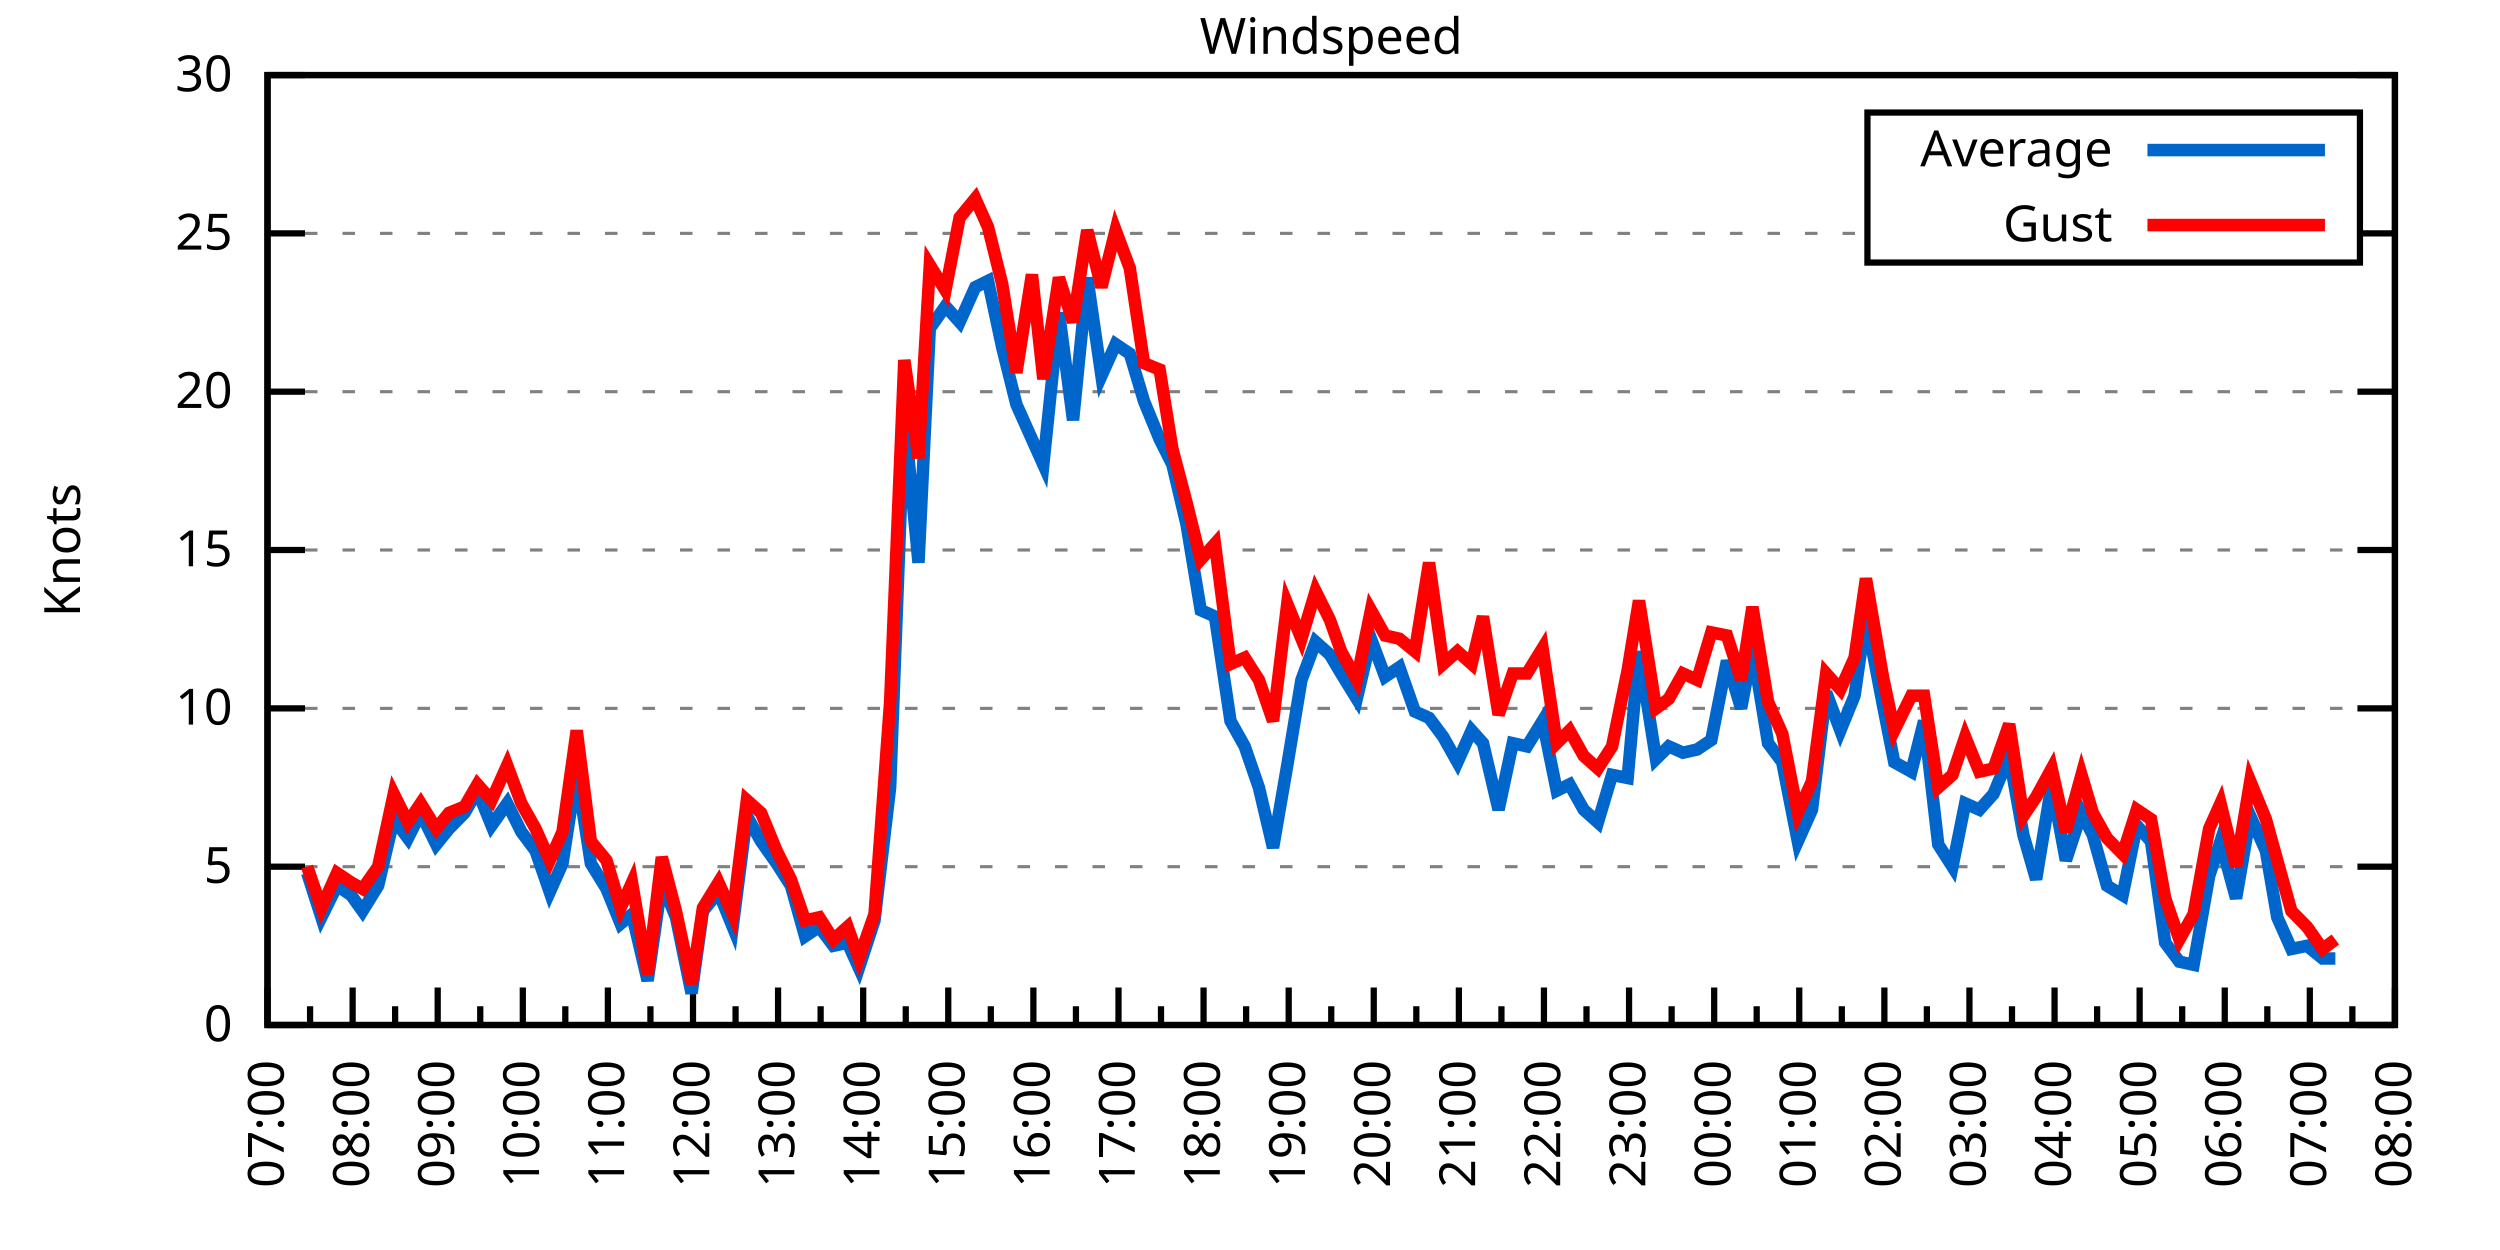
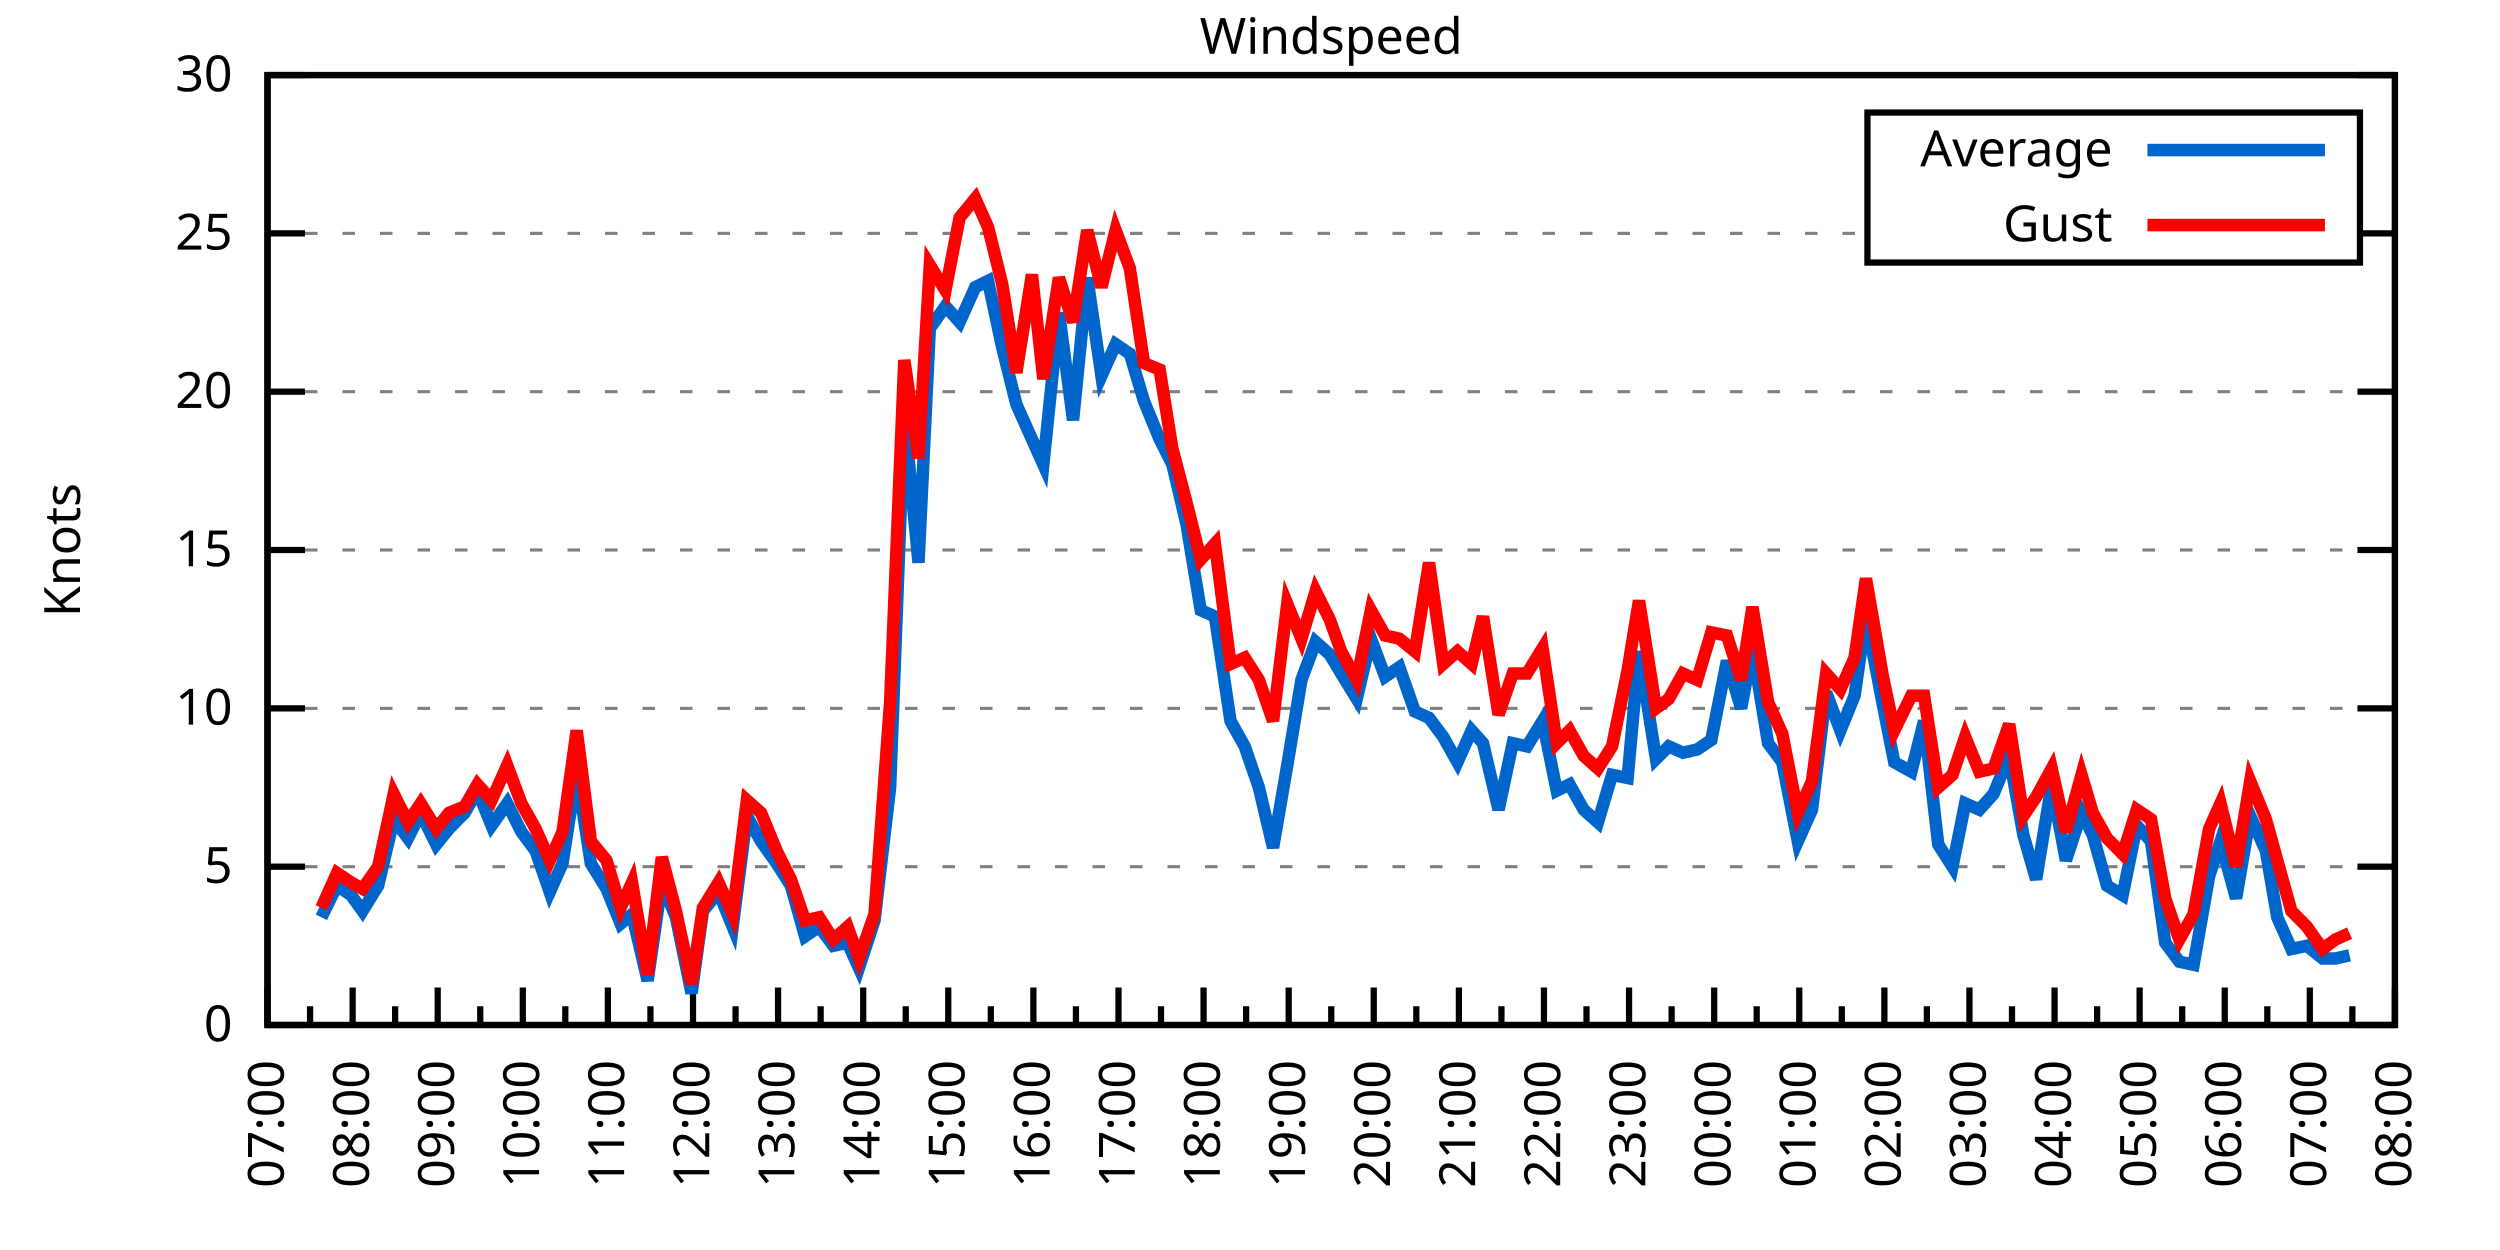
<svg xmlns="http://www.w3.org/2000/svg" xmlns:xlink="http://www.w3.org/1999/xlink" width="400" height="200" viewBox="0 0 400 200">
  <g id="gnuplot_canvas">
    <rect x="0" y="0" width="400" height="200" fill="none" />
    <defs>
      <circle id="gpDot" r="0.5" stroke-width="0.5" stroke="currentColor" />
      <path id="gpPt0" stroke-width="0.333" stroke="currentColor" d="M-1,0 h2 M0,-1 v2" />
      <path id="gpPt1" stroke-width="0.333" stroke="currentColor" d="M-1,-1 L1,1 M1,-1 L-1,1" />
      <path id="gpPt2" stroke-width="0.333" stroke="currentColor" d="M-1,0 L1,0 M0,-1 L0,1 M-1,-1 L1,1 M-1,1 L1,-1" />
      <rect id="gpPt3" stroke-width="0.333" stroke="currentColor" x="-1" y="-1" width="2" height="2" />
      <rect id="gpPt4" stroke-width="0.333" stroke="currentColor" fill="currentColor" x="-1" y="-1" width="2" height="2" />
      <circle id="gpPt5" stroke-width="0.333" stroke="currentColor" cx="0" cy="0" r="1" />
      <use xlink:href="#gpPt5" id="gpPt6" fill="currentColor" stroke="none" />
      <path id="gpPt7" stroke-width="0.333" stroke="currentColor" d="M0,-1.33 L-1.33,0.67 L1.33,0.67 z" />
      <use xlink:href="#gpPt7" id="gpPt8" fill="currentColor" stroke="none" />
      <use xlink:href="#gpPt7" id="gpPt9" stroke="currentColor" transform="rotate(180)" />
      <use xlink:href="#gpPt9" id="gpPt10" fill="currentColor" stroke="none" />
      <use xlink:href="#gpPt3" id="gpPt11" stroke="currentColor" transform="rotate(45)" />
      <use xlink:href="#gpPt11" id="gpPt12" fill="currentColor" stroke="none" />
      <path id="gpPt13" stroke-width="0.333" stroke="currentColor" d="M0,1.330 L1.265,0.411 L0.782,-1.067 L-0.782,-1.076 L-1.265,0.411 z" />
      <use xlink:href="#gpPt13" id="gpPt14" fill="currentColor" stroke="none" />
      <filter id="textbox" filterUnits="objectBoundingBox" x="0" y="0" height="1" width="1">
        <feFlood flood-color="white" flood-opacity="1" result="bgnd" />
        <feComposite in="SourceGraphic" in2="bgnd" operator="atop" />
      </filter>
      <filter id="greybox" filterUnits="objectBoundingBox" x="0" y="0" height="1" width="1">
        <feFlood flood-color="lightgrey" flood-opacity="1" result="grey" />
        <feComposite in="SourceGraphic" in2="grey" operator="atop" />
      </filter>
    </defs>
    <g fill="none" color="white" stroke="currentColor" stroke-width="1.00" stroke-linecap="butt" stroke-linejoin="miter">
</g>
    <g fill="none" color="black" stroke="currentColor" stroke-width="1.00" stroke-linecap="butt" stroke-linejoin="miter">
      <g stroke="none" shape-rendering="crispEdges">
        <polygon fill="rgb(255, 255, 255)" points="42.80,164.00 383.18,164.00 383.18,12.02 42.80,12.02 " />
      </g>
    </g>
    <g fill="none" color="black" stroke="currentColor" stroke-width="1.00" stroke-linecap="butt" stroke-linejoin="miter">
</g>
    <g fill="none" color="black" stroke="black" stroke-width="0.50" stroke-linecap="butt" stroke-linejoin="miter">
</g>
    <g fill="none" color="gray" stroke="currentColor" stroke-width="0.50" stroke-linecap="butt" stroke-linejoin="miter">
      <path stroke="gray" stroke-dasharray="2,4" class="gridline" d="M42.80,164.00 L383.19,164.00  " />
    </g>
    <g fill="none" color="gray" stroke="gray" stroke-width="1.00" stroke-linecap="butt" stroke-linejoin="miter">
</g>
    <g fill="none" color="black" stroke="currentColor" stroke-width="1.00" stroke-linecap="butt" stroke-linejoin="miter">
      <path stroke="black" d="M42.80,164.00 L48.80,164.00 M383.19,164.00 L377.19,164.00  " />
      <g transform="translate(37.20,166.60)" stroke="none" fill="black" font-family="Sans" font-size="8.00" text-anchor="end">
        <text>
          <tspan font-family="Sans"> 0</tspan>
        </text>
      </g>
    </g>
    <g fill="none" color="black" stroke="currentColor" stroke-width="1.00" stroke-linecap="butt" stroke-linejoin="miter">
</g>
    <g fill="none" color="black" stroke="black" stroke-width="0.50" stroke-linecap="butt" stroke-linejoin="miter">
</g>
    <g fill="none" color="gray" stroke="currentColor" stroke-width="0.50" stroke-linecap="butt" stroke-linejoin="miter">
      <path stroke="gray" stroke-dasharray="2,4" class="gridline" d="M42.80,138.67 L383.19,138.67  " />
    </g>
    <g fill="none" color="gray" stroke="gray" stroke-width="1.00" stroke-linecap="butt" stroke-linejoin="miter">
</g>
    <g fill="none" color="black" stroke="currentColor" stroke-width="1.00" stroke-linecap="butt" stroke-linejoin="miter">
      <path stroke="black" d="M42.80,138.67 L48.80,138.67 M383.19,138.67 L377.19,138.67  " />
      <g transform="translate(37.20,141.27)" stroke="none" fill="black" font-family="Sans" font-size="8.00" text-anchor="end">
        <text>
          <tspan font-family="Sans"> 5</tspan>
        </text>
      </g>
    </g>
    <g fill="none" color="black" stroke="currentColor" stroke-width="1.00" stroke-linecap="butt" stroke-linejoin="miter">
</g>
    <g fill="none" color="black" stroke="black" stroke-width="0.50" stroke-linecap="butt" stroke-linejoin="miter">
</g>
    <g fill="none" color="gray" stroke="currentColor" stroke-width="0.50" stroke-linecap="butt" stroke-linejoin="miter">
      <path stroke="gray" stroke-dasharray="2,4" class="gridline" d="M42.80,113.34 L383.19,113.34  " />
    </g>
    <g fill="none" color="gray" stroke="gray" stroke-width="1.00" stroke-linecap="butt" stroke-linejoin="miter">
</g>
    <g fill="none" color="black" stroke="currentColor" stroke-width="1.00" stroke-linecap="butt" stroke-linejoin="miter">
      <path stroke="black" d="M42.80,113.34 L48.80,113.34 M383.19,113.34 L377.19,113.34  " />
      <g transform="translate(37.20,115.94)" stroke="none" fill="black" font-family="Sans" font-size="8.00" text-anchor="end">
        <text>
          <tspan font-family="Sans"> 10</tspan>
        </text>
      </g>
    </g>
    <g fill="none" color="black" stroke="currentColor" stroke-width="1.00" stroke-linecap="butt" stroke-linejoin="miter">
</g>
    <g fill="none" color="black" stroke="black" stroke-width="0.50" stroke-linecap="butt" stroke-linejoin="miter">
</g>
    <g fill="none" color="gray" stroke="currentColor" stroke-width="0.50" stroke-linecap="butt" stroke-linejoin="miter">
      <path stroke="gray" stroke-dasharray="2,4" class="gridline" d="M42.80,88.00 L383.19,88.00  " />
    </g>
    <g fill="none" color="gray" stroke="gray" stroke-width="1.00" stroke-linecap="butt" stroke-linejoin="miter">
</g>
    <g fill="none" color="black" stroke="currentColor" stroke-width="1.00" stroke-linecap="butt" stroke-linejoin="miter">
      <path stroke="black" d="M42.80,88.00 L48.80,88.00 M383.19,88.00 L377.19,88.00  " />
      <g transform="translate(37.20,90.60)" stroke="none" fill="black" font-family="Sans" font-size="8.00" text-anchor="end">
        <text>
          <tspan font-family="Sans"> 15</tspan>
        </text>
      </g>
    </g>
    <g fill="none" color="black" stroke="currentColor" stroke-width="1.00" stroke-linecap="butt" stroke-linejoin="miter">
</g>
    <g fill="none" color="black" stroke="black" stroke-width="0.50" stroke-linecap="butt" stroke-linejoin="miter">
</g>
    <g fill="none" color="gray" stroke="currentColor" stroke-width="0.50" stroke-linecap="butt" stroke-linejoin="miter">
      <path stroke="gray" stroke-dasharray="2,4" class="gridline" d="M42.80,62.67 L383.19,62.67  " />
    </g>
    <g fill="none" color="gray" stroke="gray" stroke-width="1.00" stroke-linecap="butt" stroke-linejoin="miter">
</g>
    <g fill="none" color="black" stroke="currentColor" stroke-width="1.00" stroke-linecap="butt" stroke-linejoin="miter">
      <path stroke="black" d="M42.80,62.67 L48.80,62.67 M383.19,62.67 L377.19,62.67  " />
      <g transform="translate(37.20,65.27)" stroke="none" fill="black" font-family="Sans" font-size="8.00" text-anchor="end">
        <text>
          <tspan font-family="Sans"> 20</tspan>
        </text>
      </g>
    </g>
    <g fill="none" color="black" stroke="currentColor" stroke-width="1.00" stroke-linecap="butt" stroke-linejoin="miter">
</g>
    <g fill="none" color="black" stroke="black" stroke-width="0.50" stroke-linecap="butt" stroke-linejoin="miter">
</g>
    <g fill="none" color="gray" stroke="currentColor" stroke-width="0.50" stroke-linecap="butt" stroke-linejoin="miter">
      <path stroke="gray" stroke-dasharray="2,4" class="gridline" d="M42.80,37.34 L298.79,37.34 M377.59,37.34 L383.19,37.34  " />
    </g>
    <g fill="none" color="gray" stroke="gray" stroke-width="1.00" stroke-linecap="butt" stroke-linejoin="miter">
</g>
    <g fill="none" color="black" stroke="currentColor" stroke-width="1.00" stroke-linecap="butt" stroke-linejoin="miter">
      <path stroke="black" d="M42.80,37.34 L48.80,37.34 M383.19,37.34 L377.19,37.34  " />
      <g transform="translate(37.20,39.94)" stroke="none" fill="black" font-family="Sans" font-size="8.00" text-anchor="end">
        <text>
          <tspan font-family="Sans"> 25</tspan>
        </text>
      </g>
    </g>
    <g fill="none" color="black" stroke="currentColor" stroke-width="1.00" stroke-linecap="butt" stroke-linejoin="miter">
</g>
    <g fill="none" color="black" stroke="black" stroke-width="0.50" stroke-linecap="butt" stroke-linejoin="miter">
</g>
    <g fill="none" color="gray" stroke="currentColor" stroke-width="0.50" stroke-linecap="butt" stroke-linejoin="miter">
      <path stroke="gray" stroke-dasharray="2,4" class="gridline" d="M42.80,12.01 L383.19,12.01  " />
    </g>
    <g fill="none" color="gray" stroke="gray" stroke-width="1.00" stroke-linecap="butt" stroke-linejoin="miter">
</g>
    <g fill="none" color="black" stroke="currentColor" stroke-width="1.00" stroke-linecap="butt" stroke-linejoin="miter">
      <path stroke="black" d="M42.80,12.01 L48.80,12.01 M383.19,12.01 L377.19,12.01  " />
      <g transform="translate(37.20,14.61)" stroke="none" fill="black" font-family="Sans" font-size="8.00" text-anchor="end">
        <text>
          <tspan font-family="Sans"> 30</tspan>
        </text>
      </g>
    </g>
    <g fill="none" color="black" stroke="currentColor" stroke-width="1.00" stroke-linecap="butt" stroke-linejoin="miter">
      <path stroke="black" d="M42.80,164.00 L42.80,158.00  " />
      <g transform="translate(45.40,169.60) rotate(270)" stroke="none" fill="black" font-family="Sans" font-size="8.00" text-anchor="end">
        <text>
          <tspan font-family="Sans">07:00</tspan>
        </text>
      </g>
    </g>
    <g fill="none" color="black" stroke="currentColor" stroke-width="1.00" stroke-linecap="butt" stroke-linejoin="miter">
      <path stroke="black" d="M49.61,164.00 L49.61,161.00 M56.42,164.00 L56.42,158.00  " />
      <g transform="translate(59.02,169.60) rotate(270)" stroke="none" fill="black" font-family="Sans" font-size="8.00" text-anchor="end">
        <text>
          <tspan font-family="Sans">08:00</tspan>
        </text>
      </g>
    </g>
    <g fill="none" color="black" stroke="currentColor" stroke-width="1.00" stroke-linecap="butt" stroke-linejoin="miter">
      <path stroke="black" d="M63.22,164.00 L63.22,161.00 M70.03,164.00 L70.03,158.00  " />
      <g transform="translate(72.63,169.60) rotate(270)" stroke="none" fill="black" font-family="Sans" font-size="8.00" text-anchor="end">
        <text>
          <tspan font-family="Sans">09:00</tspan>
        </text>
      </g>
    </g>
    <g fill="none" color="black" stroke="currentColor" stroke-width="1.00" stroke-linecap="butt" stroke-linejoin="miter">
      <path stroke="black" d="M76.84,164.00 L76.84,161.00 M83.65,164.00 L83.65,158.00  " />
      <g transform="translate(86.25,169.60) rotate(270)" stroke="none" fill="black" font-family="Sans" font-size="8.00" text-anchor="end">
        <text>
          <tspan font-family="Sans">10:00</tspan>
        </text>
      </g>
    </g>
    <g fill="none" color="black" stroke="currentColor" stroke-width="1.00" stroke-linecap="butt" stroke-linejoin="miter">
      <path stroke="black" d="M90.45,164.00 L90.45,161.00 M97.26,164.00 L97.26,158.00  " />
      <g transform="translate(99.86,169.60) rotate(270)" stroke="none" fill="black" font-family="Sans" font-size="8.00" text-anchor="end">
        <text>
          <tspan font-family="Sans">11:00</tspan>
        </text>
      </g>
    </g>
    <g fill="none" color="black" stroke="currentColor" stroke-width="1.00" stroke-linecap="butt" stroke-linejoin="miter">
      <path stroke="black" d="M104.07,164.00 L104.07,161.00 M110.88,164.00 L110.88,158.00  " />
      <g transform="translate(113.48,169.60) rotate(270)" stroke="none" fill="black" font-family="Sans" font-size="8.00" text-anchor="end">
        <text>
          <tspan font-family="Sans">12:00</tspan>
        </text>
      </g>
    </g>
    <g fill="none" color="black" stroke="currentColor" stroke-width="1.00" stroke-linecap="butt" stroke-linejoin="miter">
      <path stroke="black" d="M117.69,164.00 L117.69,161.00 M124.49,164.00 L124.49,158.00  " />
      <g transform="translate(127.09,169.60) rotate(270)" stroke="none" fill="black" font-family="Sans" font-size="8.00" text-anchor="end">
        <text>
          <tspan font-family="Sans">13:00</tspan>
        </text>
      </g>
    </g>
    <g fill="none" color="black" stroke="currentColor" stroke-width="1.00" stroke-linecap="butt" stroke-linejoin="miter">
      <path stroke="black" d="M131.30,164.00 L131.30,161.00 M138.11,164.00 L138.11,158.00  " />
      <g transform="translate(140.71,169.60) rotate(270)" stroke="none" fill="black" font-family="Sans" font-size="8.00" text-anchor="end">
        <text>
          <tspan font-family="Sans">14:00</tspan>
        </text>
      </g>
    </g>
    <g fill="none" color="black" stroke="currentColor" stroke-width="1.00" stroke-linecap="butt" stroke-linejoin="miter">
      <path stroke="black" d="M144.92,164.00 L144.92,161.00 M151.72,164.00 L151.72,158.00  " />
      <g transform="translate(154.32,169.60) rotate(270)" stroke="none" fill="black" font-family="Sans" font-size="8.00" text-anchor="end">
        <text>
          <tspan font-family="Sans">15:00</tspan>
        </text>
      </g>
    </g>
    <g fill="none" color="black" stroke="currentColor" stroke-width="1.00" stroke-linecap="butt" stroke-linejoin="miter">
      <path stroke="black" d="M158.53,164.00 L158.53,161.00 M165.34,164.00 L165.34,158.00  " />
      <g transform="translate(167.94,169.60) rotate(270)" stroke="none" fill="black" font-family="Sans" font-size="8.00" text-anchor="end">
        <text>
          <tspan font-family="Sans">16:00</tspan>
        </text>
      </g>
    </g>
    <g fill="none" color="black" stroke="currentColor" stroke-width="1.00" stroke-linecap="butt" stroke-linejoin="miter">
      <path stroke="black" d="M172.15,164.00 L172.15,161.00 M178.96,164.00 L178.96,158.00  " />
      <g transform="translate(181.56,169.60) rotate(270)" stroke="none" fill="black" font-family="Sans" font-size="8.00" text-anchor="end">
        <text>
          <tspan font-family="Sans">17:00</tspan>
        </text>
      </g>
    </g>
    <g fill="none" color="black" stroke="currentColor" stroke-width="1.00" stroke-linecap="butt" stroke-linejoin="miter">
      <path stroke="black" d="M185.76,164.00 L185.76,161.00 M192.57,164.00 L192.57,158.00  " />
      <g transform="translate(195.17,169.60) rotate(270)" stroke="none" fill="black" font-family="Sans" font-size="8.00" text-anchor="end">
        <text>
          <tspan font-family="Sans">18:00</tspan>
        </text>
      </g>
    </g>
    <g fill="none" color="black" stroke="currentColor" stroke-width="1.00" stroke-linecap="butt" stroke-linejoin="miter">
      <path stroke="black" d="M199.38,164.00 L199.38,161.00 M206.19,164.00 L206.19,158.00  " />
      <g transform="translate(208.79,169.60) rotate(270)" stroke="none" fill="black" font-family="Sans" font-size="8.00" text-anchor="end">
        <text>
          <tspan font-family="Sans">19:00</tspan>
        </text>
      </g>
    </g>
    <g fill="none" color="black" stroke="currentColor" stroke-width="1.00" stroke-linecap="butt" stroke-linejoin="miter">
      <path stroke="black" d="M213.00,164.00 L213.00,161.00 M219.80,164.00 L219.80,158.00  " />
      <g transform="translate(222.40,169.60) rotate(270)" stroke="none" fill="black" font-family="Sans" font-size="8.00" text-anchor="end">
        <text>
          <tspan font-family="Sans">20:00</tspan>
        </text>
      </g>
    </g>
    <g fill="none" color="black" stroke="currentColor" stroke-width="1.00" stroke-linecap="butt" stroke-linejoin="miter">
      <path stroke="black" d="M226.61,164.00 L226.61,161.00 M233.42,164.00 L233.42,158.00  " />
      <g transform="translate(236.02,169.60) rotate(270)" stroke="none" fill="black" font-family="Sans" font-size="8.00" text-anchor="end">
        <text>
          <tspan font-family="Sans">21:00</tspan>
        </text>
      </g>
    </g>
    <g fill="none" color="black" stroke="currentColor" stroke-width="1.00" stroke-linecap="butt" stroke-linejoin="miter">
      <path stroke="black" d="M240.23,164.00 L240.23,161.00 M247.03,164.00 L247.03,158.00  " />
      <g transform="translate(249.63,169.60) rotate(270)" stroke="none" fill="black" font-family="Sans" font-size="8.00" text-anchor="end">
        <text>
          <tspan font-family="Sans">22:00</tspan>
        </text>
      </g>
    </g>
    <g fill="none" color="black" stroke="currentColor" stroke-width="1.00" stroke-linecap="butt" stroke-linejoin="miter">
      <path stroke="black" d="M253.84,164.00 L253.84,161.00 M260.65,164.00 L260.65,158.00  " />
      <g transform="translate(263.25,169.60) rotate(270)" stroke="none" fill="black" font-family="Sans" font-size="8.00" text-anchor="end">
        <text>
          <tspan font-family="Sans">23:00</tspan>
        </text>
      </g>
    </g>
    <g fill="none" color="black" stroke="currentColor" stroke-width="1.00" stroke-linecap="butt" stroke-linejoin="miter">
      <path stroke="black" d="M267.46,164.00 L267.46,161.00 M274.27,164.00 L274.27,158.00  " />
      <g transform="translate(276.87,169.60) rotate(270)" stroke="none" fill="black" font-family="Sans" font-size="8.00" text-anchor="end">
        <text>
          <tspan font-family="Sans">00:00</tspan>
        </text>
      </g>
    </g>
    <g fill="none" color="black" stroke="currentColor" stroke-width="1.00" stroke-linecap="butt" stroke-linejoin="miter">
      <path stroke="black" d="M281.07,164.00 L281.07,161.00 M287.88,164.00 L287.88,158.00  " />
      <g transform="translate(290.48,169.60) rotate(270)" stroke="none" fill="black" font-family="Sans" font-size="8.00" text-anchor="end">
        <text>
          <tspan font-family="Sans">01:00</tspan>
        </text>
      </g>
    </g>
    <g fill="none" color="black" stroke="currentColor" stroke-width="1.00" stroke-linecap="butt" stroke-linejoin="miter">
      <path stroke="black" d="M294.69,164.00 L294.69,161.00 M301.50,164.00 L301.50,158.00  " />
      <g transform="translate(304.10,169.60) rotate(270)" stroke="none" fill="black" font-family="Sans" font-size="8.00" text-anchor="end">
        <text>
          <tspan font-family="Sans">02:00</tspan>
        </text>
      </g>
    </g>
    <g fill="none" color="black" stroke="currentColor" stroke-width="1.00" stroke-linecap="butt" stroke-linejoin="miter">
      <path stroke="black" d="M308.30,164.00 L308.30,161.00 M315.11,164.00 L315.11,158.00  " />
      <g transform="translate(317.71,169.60) rotate(270)" stroke="none" fill="black" font-family="Sans" font-size="8.00" text-anchor="end">
        <text>
          <tspan font-family="Sans">03:00</tspan>
        </text>
      </g>
    </g>
    <g fill="none" color="black" stroke="currentColor" stroke-width="1.00" stroke-linecap="butt" stroke-linejoin="miter">
      <path stroke="black" d="M321.92,164.00 L321.92,161.00 M328.73,164.00 L328.73,158.00  " />
      <g transform="translate(331.33,169.60) rotate(270)" stroke="none" fill="black" font-family="Sans" font-size="8.00" text-anchor="end">
        <text>
          <tspan font-family="Sans">04:00</tspan>
        </text>
      </g>
    </g>
    <g fill="none" color="black" stroke="currentColor" stroke-width="1.00" stroke-linecap="butt" stroke-linejoin="miter">
      <path stroke="black" d="M335.54,164.00 L335.54,161.00 M342.34,164.00 L342.34,158.00  " />
      <g transform="translate(344.94,169.60) rotate(270)" stroke="none" fill="black" font-family="Sans" font-size="8.00" text-anchor="end">
        <text>
          <tspan font-family="Sans">05:00</tspan>
        </text>
      </g>
    </g>
    <g fill="none" color="black" stroke="currentColor" stroke-width="1.00" stroke-linecap="butt" stroke-linejoin="miter">
      <path stroke="black" d="M349.15,164.00 L349.15,161.00 M355.96,164.00 L355.96,158.00  " />
      <g transform="translate(358.56,169.60) rotate(270)" stroke="none" fill="black" font-family="Sans" font-size="8.00" text-anchor="end">
        <text>
          <tspan font-family="Sans">06:00</tspan>
        </text>
      </g>
    </g>
    <g fill="none" color="black" stroke="currentColor" stroke-width="1.00" stroke-linecap="butt" stroke-linejoin="miter">
      <path stroke="black" d="M362.77,164.00 L362.77,161.00 M369.57,164.00 L369.57,158.00  " />
      <g transform="translate(372.17,169.60) rotate(270)" stroke="none" fill="black" font-family="Sans" font-size="8.00" text-anchor="end">
        <text>
          <tspan font-family="Sans">07:00</tspan>
        </text>
      </g>
    </g>
    <g fill="none" color="black" stroke="currentColor" stroke-width="1.00" stroke-linecap="butt" stroke-linejoin="miter">
      <path stroke="black" d="M376.38,164.00 L376.38,161.00 M383.19,164.00 L383.19,158.00  " />
      <g transform="translate(385.79,169.60) rotate(270)" stroke="none" fill="black" font-family="Sans" font-size="8.00" text-anchor="end">
        <text>
          <tspan font-family="Sans">08:00</tspan>
        </text>
      </g>
    </g>
    <g fill="none" color="black" stroke="currentColor" stroke-width="1.00" stroke-linecap="butt" stroke-linejoin="miter">
</g>
    <g fill="none" color="black" stroke="currentColor" stroke-width="1.00" stroke-linecap="butt" stroke-linejoin="miter">
      <path stroke="black" d="M42.80,12.01 L42.80,164.00 L383.19,164.00 L383.19,12.01 L42.80,12.01 Z  " />
    </g>
    <g fill="none" color="black" stroke="currentColor" stroke-width="1.00" stroke-linecap="butt" stroke-linejoin="miter">
      <g transform="translate(12.80,88.01) rotate(270)" stroke="none" fill="black" font-family="Sans" font-size="8.00" text-anchor="middle">
        <text>
          <tspan font-family="Sans">Knots</tspan>
        </text>
      </g>
    </g>
    <g fill="none" color="black" stroke="currentColor" stroke-width="1.00" stroke-linecap="butt" stroke-linejoin="miter">
</g>
    <g fill="none" color="black" stroke="currentColor" stroke-width="1.00" stroke-linecap="butt" stroke-linejoin="miter">
      <path stroke="black" d="M298.79,42.01 L298.79,18.01 L377.59,18.01 L377.59,42.01 L298.79,42.01 Z  " />
    </g>
    <g id="Windspeed_plot_1">
      <g fill="none" color="white" stroke="black" stroke-width="2.00" stroke-linecap="butt" stroke-linejoin="miter">
</g>
      <g fill="none" color="black" stroke="currentColor" stroke-width="2.00" stroke-linecap="butt" stroke-linejoin="miter">
        <g transform="translate(337.99,26.61)" stroke="none" fill="black" font-family="Sans" font-size="8.00" text-anchor="end">
          <text>
            <tspan font-family="Sans">Average</tspan>
          </text>
        </g>
      </g>
      <g fill="none" color="black" stroke="currentColor" stroke-width="2.00" stroke-linecap="butt" stroke-linejoin="miter">
-         <path stroke="rgb(  0, 102, 204)" d="M343.59,24.01 L371.99,24.01 M49.15,139.68 L51.42,146.77 L53.92,141.71 L56.19,143.23 L58.00,145.76 L60.50,141.71   L63.00,131.07 L65.27,134.11 L67.31,130.06 L69.80,135.12 L71.85,132.59 L74.34,130.06 L76.39,126.51 L78.65,132.08   L81.15,128.54 L83.42,133.10 L85.69,136.14 L87.96,142.72 L90.00,138.16 L92.27,123.47 L94.54,138.16 L97.04,142.21   L99.30,147.79 L101.12,146.27 L103.62,156.91 L105.89,141.20 L108.15,146.77 L110.65,158.93 L112.47,145.76 L114.96,142.72   L117.23,148.29 L119.50,130.56 L121.77,134.62 L124.27,138.16 L126.54,141.71 L128.81,149.81 L131.07,148.29 L133.34,151.33   L135.61,150.83 L137.43,154.88 L139.92,147.28 L142.42,126.00 L144.69,66.22 L146.96,90.03 L148.77,52.54 L151.27,48.99   L153.54,51.53 L156.04,45.95 L158.08,44.94 L160.35,55.58 L162.62,64.70 L165.11,70.27 L166.93,74.33 L169.43,50.01   L171.69,67.23 L173.96,44.43 L176.23,60.14 L178.50,55.07 L180.77,56.59 L183.04,64.19 L185.54,70.27 L187.58,74.33   L189.85,83.95 L192.12,97.63 L194.39,98.64 L196.88,115.36 L199.15,119.42 L201.42,126.00 L203.69,135.63 L205.96,122.46   L208.23,108.78 L210.50,102.70 L212.77,104.72 L214.58,107.76 L217.08,111.82 L219.35,102.19 L221.62,108.27 L223.89,106.75   L226.38,113.84 L228.65,114.86 L230.92,117.90 L233.19,121.95 L235.46,116.88 L237.28,118.91 L239.77,129.55 L242.04,118.91   L244.31,119.42 L246.81,115.36 L249.08,126.51 L251.12,125.50 L253.39,129.55 L255.66,131.58 L257.93,123.98 L260.42,124.48   L262.24,104.22 L264.96,121.44 L267.00,119.42 L269.27,120.43 L271.54,119.92 L273.81,118.40 L276.31,105.74 L278.58,113.34   L280.39,103.71 L282.89,118.91 L285.16,121.95 L287.65,134.62 L289.92,129.55 L292.19,110.80 L294.46,116.88 L296.73,111.31   L298.55,98.64 L301.27,112.83 L303.08,121.95 L305.81,123.47 L307.85,115.36 L310.12,135.12 L312.39,138.67 L314.43,128.54   L316.70,129.55 L318.97,127.02 L321.47,120.94 L323.74,133.60 L325.78,140.69 L328.27,125.50 L330.54,137.66 L333.04,130.06   L334.85,133.60 L337.12,141.71 L339.62,143.23 L341.89,132.08 L344.16,134.62 L346.43,150.83 L348.70,153.87 L350.97,154.37   L353.46,140.19 L355.28,134.62 L357.77,143.73 L360.04,130.56 L362.54,136.14 L364.36,146.77 L366.62,151.84 L369.12,151.33   L371.62,153.36 L373.66,153.36  " />
+         <path stroke="rgb(  0, 102, 204)" d="M343.59,24.01 L371.99,24.01 M51.42,146.77 L53.92,141.71 L56.19,143.23 L58.00,145.76 L60.50,141.71 L63.00,131.07   L65.27,134.11 L67.31,130.06 L69.80,135.12 L71.85,132.59 L74.34,130.06 L76.39,126.51 L78.65,132.08 L81.15,128.54   L83.42,133.10 L85.69,136.14 L87.96,142.72 L90.00,138.16 L92.27,123.47 L94.54,138.16 L97.04,142.21 L99.30,147.79   L101.12,146.27 L103.62,156.91 L105.89,141.20 L108.15,146.77 L110.65,158.93 L112.47,145.76 L114.96,142.72 L117.23,148.29   L119.50,130.56 L121.77,134.62 L124.27,138.16 L126.54,141.71 L128.81,149.81 L131.07,148.29 L133.34,151.33 L135.61,150.83   L137.43,154.88 L139.92,147.28 L142.42,126.00 L144.69,66.22 L146.96,90.03 L148.77,52.54 L151.27,48.99 L153.54,51.53   L156.04,45.95 L158.08,44.94 L160.35,55.58 L162.62,64.70 L165.11,70.27 L166.93,74.33 L169.43,50.01 L171.69,67.23   L173.96,44.43 L176.23,60.14 L178.50,55.07 L180.77,56.59 L183.04,64.19 L185.54,70.27 L187.58,74.33 L189.85,83.95   L192.12,97.63 L194.39,98.64 L196.88,115.36 L199.15,119.42 L201.42,126.00 L203.69,135.63 L205.96,122.46 L208.23,108.78   L210.50,102.70 L212.77,104.72 L214.58,107.76 L217.08,111.82 L219.35,102.19 L221.62,108.27 L223.89,106.75 L226.38,113.84   L228.65,114.86 L230.92,117.90 L233.19,121.95 L235.46,116.88 L237.28,118.91 L239.77,129.55 L242.04,118.91 L244.31,119.42   L246.81,115.36 L249.08,126.51 L251.12,125.50 L253.39,129.55 L255.66,131.58 L257.93,123.98 L260.42,124.48 L262.24,104.22   L264.96,121.44 L267.00,119.42 L269.27,120.43 L271.54,119.92 L273.81,118.40 L276.31,105.74 L278.58,113.34 L280.39,103.71   L282.89,118.91 L285.16,121.95 L287.65,134.62 L289.92,129.55 L292.19,110.80 L294.46,116.88 L296.73,111.31 L298.55,98.64   L301.27,112.83 L303.08,121.95 L305.81,123.47 L307.85,115.36 L310.12,135.12 L312.39,138.67 L314.43,128.54 L316.70,129.55   L318.97,127.02 L321.47,120.94 L323.74,133.60 L325.78,140.69 L328.27,125.50 L330.54,137.66 L333.04,130.06 L334.85,133.60   L337.12,141.71 L339.62,143.23 L341.89,132.08 L344.16,134.62 L346.43,150.83 L348.70,153.87 L350.97,154.37 L353.46,140.19   L355.28,134.62 L357.77,143.73 L360.04,130.56 L362.54,136.14 L364.36,146.77 L366.62,151.84 L369.12,151.33 L371.62,153.36   L373.66,153.36 L375.93,152.85  " />
      </g>
    </g>
    <g id="Windspeed_plot_2">
      <g fill="none" color="black" stroke="currentColor" stroke-width="2.00" stroke-linecap="butt" stroke-linejoin="miter">
        <g transform="translate(337.99,38.61)" stroke="none" fill="black" font-family="Sans" font-size="8.00" text-anchor="end">
          <text>
            <tspan font-family="Sans">Gust</tspan>
          </text>
        </g>
      </g>
      <g fill="none" color="black" stroke="currentColor" stroke-width="2.00" stroke-linecap="butt" stroke-linejoin="miter">
-         <path stroke="rgb(255,   0,   0)" d="M343.59,36.01 L371.99,36.01 M49.15,138.67 L51.42,145.25 L53.92,139.68 L56.19,141.20 L58.00,142.21 L60.50,138.67   L63.00,127.02 L65.27,131.58 L67.31,128.54 L69.80,132.59 L71.85,130.06 L74.34,129.04 L76.39,125.50 L78.65,128.03   L81.15,122.46 L83.42,128.54 L85.69,132.59 L87.96,137.66 L90.00,133.10 L92.27,116.88 L94.54,134.62 L97.04,137.66   L99.30,145.25 L101.12,141.20 L103.62,155.89 L105.89,137.15 L108.15,145.76 L110.65,157.41 L112.47,145.25 L114.96,141.20   L117.23,146.27 L119.50,128.03 L121.77,130.06 L124.27,136.14 L126.54,140.69 L128.81,147.28 L131.07,146.77 L133.34,150.32   L135.61,148.29 L137.43,153.36 L139.92,146.27 L142.42,112.32 L144.69,57.61 L146.96,73.31 L148.77,42.41 L151.27,46.46   L153.54,34.81 L156.04,31.77 L158.08,36.33 L160.35,45.45 L162.62,59.63 L165.11,43.93 L166.93,60.65 L169.43,44.43   L171.69,51.53 L173.96,36.84 L176.23,45.95 L178.50,36.84 L180.77,42.91 L183.04,58.11 L185.54,59.13 L187.58,71.79   L189.85,80.41 L192.12,89.52 L194.39,86.99 L196.88,106.24 L199.15,105.23 L201.42,108.78 L203.69,115.36 L205.96,96.62   L208.23,102.19 L210.50,94.59 L212.77,99.15 L214.58,104.22 L217.08,108.78 L219.35,97.63 L221.62,101.68 L223.89,102.19   L226.38,104.22 L228.65,90.03 L230.92,106.24 L233.19,104.22 L235.46,106.24 L237.28,98.64 L239.77,114.35 L242.04,107.76   L244.31,107.76 L246.81,103.71 L249.08,118.91 L251.12,116.88 L253.39,120.94 L255.66,122.96 L257.93,119.42 L260.42,107.26   L262.24,96.11 L264.96,113.34 L267.00,111.82 L269.27,107.76 L271.54,108.78 L273.81,101.18 L276.31,101.68 L278.58,108.78   L280.39,97.12 L282.89,112.32 L285.16,117.39 L287.65,130.06 L289.92,124.99 L292.19,107.76 L294.46,110.30 L296.73,105.23   L298.55,92.56 L301.27,108.27 L303.08,116.88 L305.81,111.31 L307.85,111.31 L310.12,126.00 L312.39,123.98 L314.43,117.90   L316.70,123.47 L318.97,122.96 L321.47,115.87 L323.74,130.56 L325.78,127.52 L328.27,122.96 L330.54,133.10 L333.04,123.98   L334.85,130.06 L337.12,134.11 L339.62,136.64 L341.89,129.55 L344.16,131.07 L346.43,143.73 L348.70,150.32 L350.97,146.27   L353.46,132.59 L355.28,128.54 L357.77,138.67 L360.04,124.99 L362.54,131.07 L364.36,137.66 L366.62,145.76 L369.12,148.29   L371.62,151.84 L373.66,150.32  " />
+         <path stroke="rgb(255,   0,   0)" d="M343.59,36.01 L371.99,36.01 M51.42,145.25 L53.92,139.68 L56.19,141.20 L58.00,142.21 L60.50,138.67 L63.00,127.02   L65.27,131.58 L67.31,128.54 L69.80,132.59 L71.85,130.06 L74.34,129.04 L76.39,125.50 L78.65,128.03 L81.15,122.46   L83.42,128.54 L85.69,132.59 L87.96,137.66 L90.00,133.10 L92.27,116.88 L94.54,134.62 L97.04,137.66 L99.30,145.25   L101.12,141.20 L103.62,155.89 L105.89,137.15 L108.15,145.76 L110.65,157.41 L112.47,145.25 L114.96,141.20 L117.23,146.27   L119.50,128.03 L121.77,130.06 L124.27,136.14 L126.54,140.69 L128.81,147.28 L131.07,146.77 L133.34,150.32 L135.61,148.29   L137.43,153.36 L139.92,146.27 L142.42,112.32 L144.69,57.61 L146.96,73.31 L148.77,42.41 L151.27,46.46 L153.54,34.81   L156.04,31.77 L158.08,36.33 L160.35,45.45 L162.62,59.63 L165.11,43.93 L166.93,60.65 L169.43,44.43 L171.69,51.53   L173.96,36.84 L176.23,45.95 L178.50,36.84 L180.77,42.91 L183.04,58.11 L185.54,59.13 L187.58,71.79 L189.85,80.41   L192.12,89.52 L194.39,86.99 L196.88,106.24 L199.15,105.23 L201.42,108.78 L203.69,115.36 L205.96,96.62 L208.23,102.19   L210.50,94.59 L212.77,99.15 L214.58,104.22 L217.08,108.78 L219.35,97.63 L221.62,101.68 L223.89,102.19 L226.38,104.22   L228.65,90.03 L230.92,106.24 L233.19,104.22 L235.46,106.24 L237.28,98.64 L239.77,114.35 L242.04,107.76 L244.31,107.76   L246.81,103.71 L249.08,118.91 L251.12,116.88 L253.39,120.94 L255.66,122.96 L257.93,119.42 L260.42,107.26 L262.24,96.11   L264.96,113.34 L267.00,111.82 L269.27,107.76 L271.54,108.78 L273.81,101.18 L276.31,101.68 L278.58,108.78 L280.39,97.12   L282.89,112.32 L285.16,117.39 L287.65,130.06 L289.92,124.99 L292.19,107.76 L294.46,110.30 L296.73,105.23 L298.55,92.56   L301.27,108.27 L303.08,116.88 L305.81,111.31 L307.85,111.31 L310.12,126.00 L312.39,123.98 L314.43,117.90 L316.70,123.47   L318.97,122.96 L321.47,115.87 L323.74,130.56 L325.78,127.52 L328.27,122.96 L330.54,133.10 L333.04,123.98 L334.85,130.06   L337.12,134.11 L339.62,136.64 L341.89,129.55 L344.16,131.07 L346.43,143.73 L348.70,150.32 L350.97,146.27 L353.46,132.59   L355.28,128.54 L357.77,138.67 L360.04,124.99 L362.54,131.07 L364.36,137.66 L366.62,145.76 L369.12,148.29 L371.62,151.84   L373.66,150.32 L375.93,149.31  " />
      </g>
    </g>
    <g fill="none" color="black" stroke="currentColor" stroke-width="2.00" stroke-linecap="butt" stroke-linejoin="miter">
</g>
    <g fill="none" color="black" stroke="black" stroke-width="1.00" stroke-linecap="butt" stroke-linejoin="miter">
</g>
    <g fill="none" color="black" stroke="currentColor" stroke-width="1.00" stroke-linecap="butt" stroke-linejoin="miter">
      <path stroke="black" d="M42.80,12.01 L42.80,164.00 L383.19,164.00 L383.19,12.01 L42.80,12.01 Z  " />
    </g>
    <g fill="none" color="black" stroke="currentColor" stroke-width="1.00" stroke-linecap="butt" stroke-linejoin="miter">
      <g transform="translate(212.99,8.61)" stroke="none" fill="black" font-family="Sans" font-size="8.00" text-anchor="middle">
        <text>
          <tspan font-family="Sans">Windspeed</tspan>
        </text>
      </g>
    </g>
    <g fill="none" color="black" stroke="currentColor" stroke-width="1.00" stroke-linecap="butt" stroke-linejoin="miter">
</g>
  </g>
</svg>
